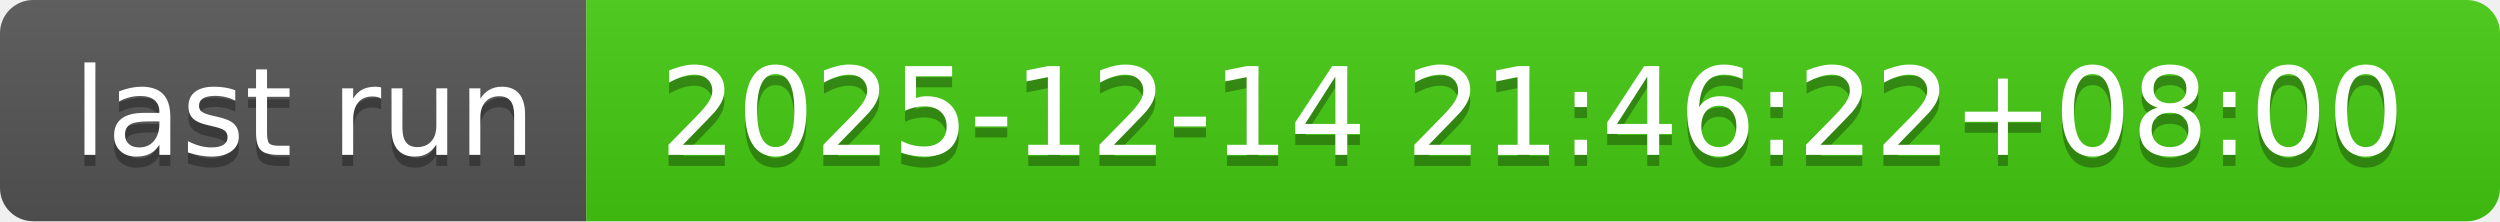
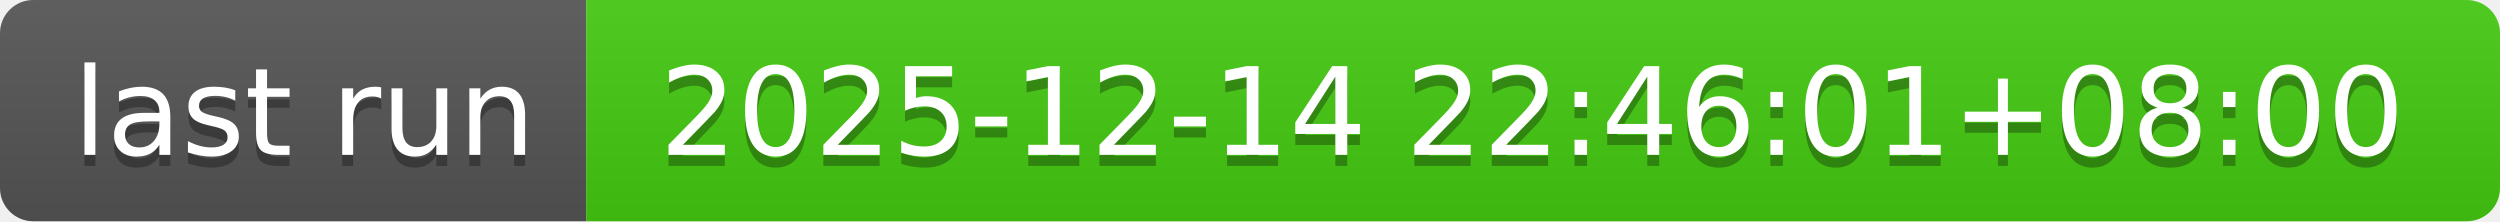
- <svg xmlns="http://www.w3.org/2000/svg" width="226" height="20" role="img" aria-label="last run: 2025-12-14 21:46:22+08:00">
+ <svg xmlns="http://www.w3.org/2000/svg" width="226" height="20" role="img" aria-label="last run: 2025-12-14 22:46:01+08:00">
  <linearGradient id="s" x2="0" y2="100%">
    <stop offset="0" stop-color="#bbb" stop-opacity=".1" />
    <stop offset="1" stop-opacity=".1" />
  </linearGradient>
  <clipPath id="r">
    <rect width="226" height="20" rx="3" fill="#fff" />
  </clipPath>
  <g clip-path="url(#r)">
    <rect width="53" height="20" fill="#555" />
    <rect x="53" width="173" height="20" fill="#4c1" />
    <rect width="226" height="20" fill="url(#s)" />
  </g>
  <g fill="#fff" text-anchor="middle" font-family="Verdana,Geneva,DejaVu Sans,sans-serif" text-rendering="geometricPrecision" font-size="110">
    <text aria-hidden="true" x="275" y="150" fill="#010101" fill-opacity=".3" transform="scale(.1)" textLength="430">last run</text>
    <text x="275" y="140" transform="scale(.1)" fill="#fff" textLength="430">last run</text>
-     <text aria-hidden="true" x="1385" y="150" fill="#010101" fill-opacity=".3" transform="scale(.1)" textLength="1630">2025-12-14 21:46:22+08:00</text>
-     <text x="1385" y="140" transform="scale(.1)" fill="#fff" textLength="1630">2025-12-14 21:46:22+08:00</text>
+     <text aria-hidden="true" x="1385" y="150" fill="#010101" fill-opacity=".3" transform="scale(.1)" textLength="1630">2025-12-14 22:46:01+08:00</text>
+     <text x="1385" y="140" transform="scale(.1)" fill="#fff" textLength="1630">2025-12-14 22:46:01+08:00</text>
  </g>
</svg>
